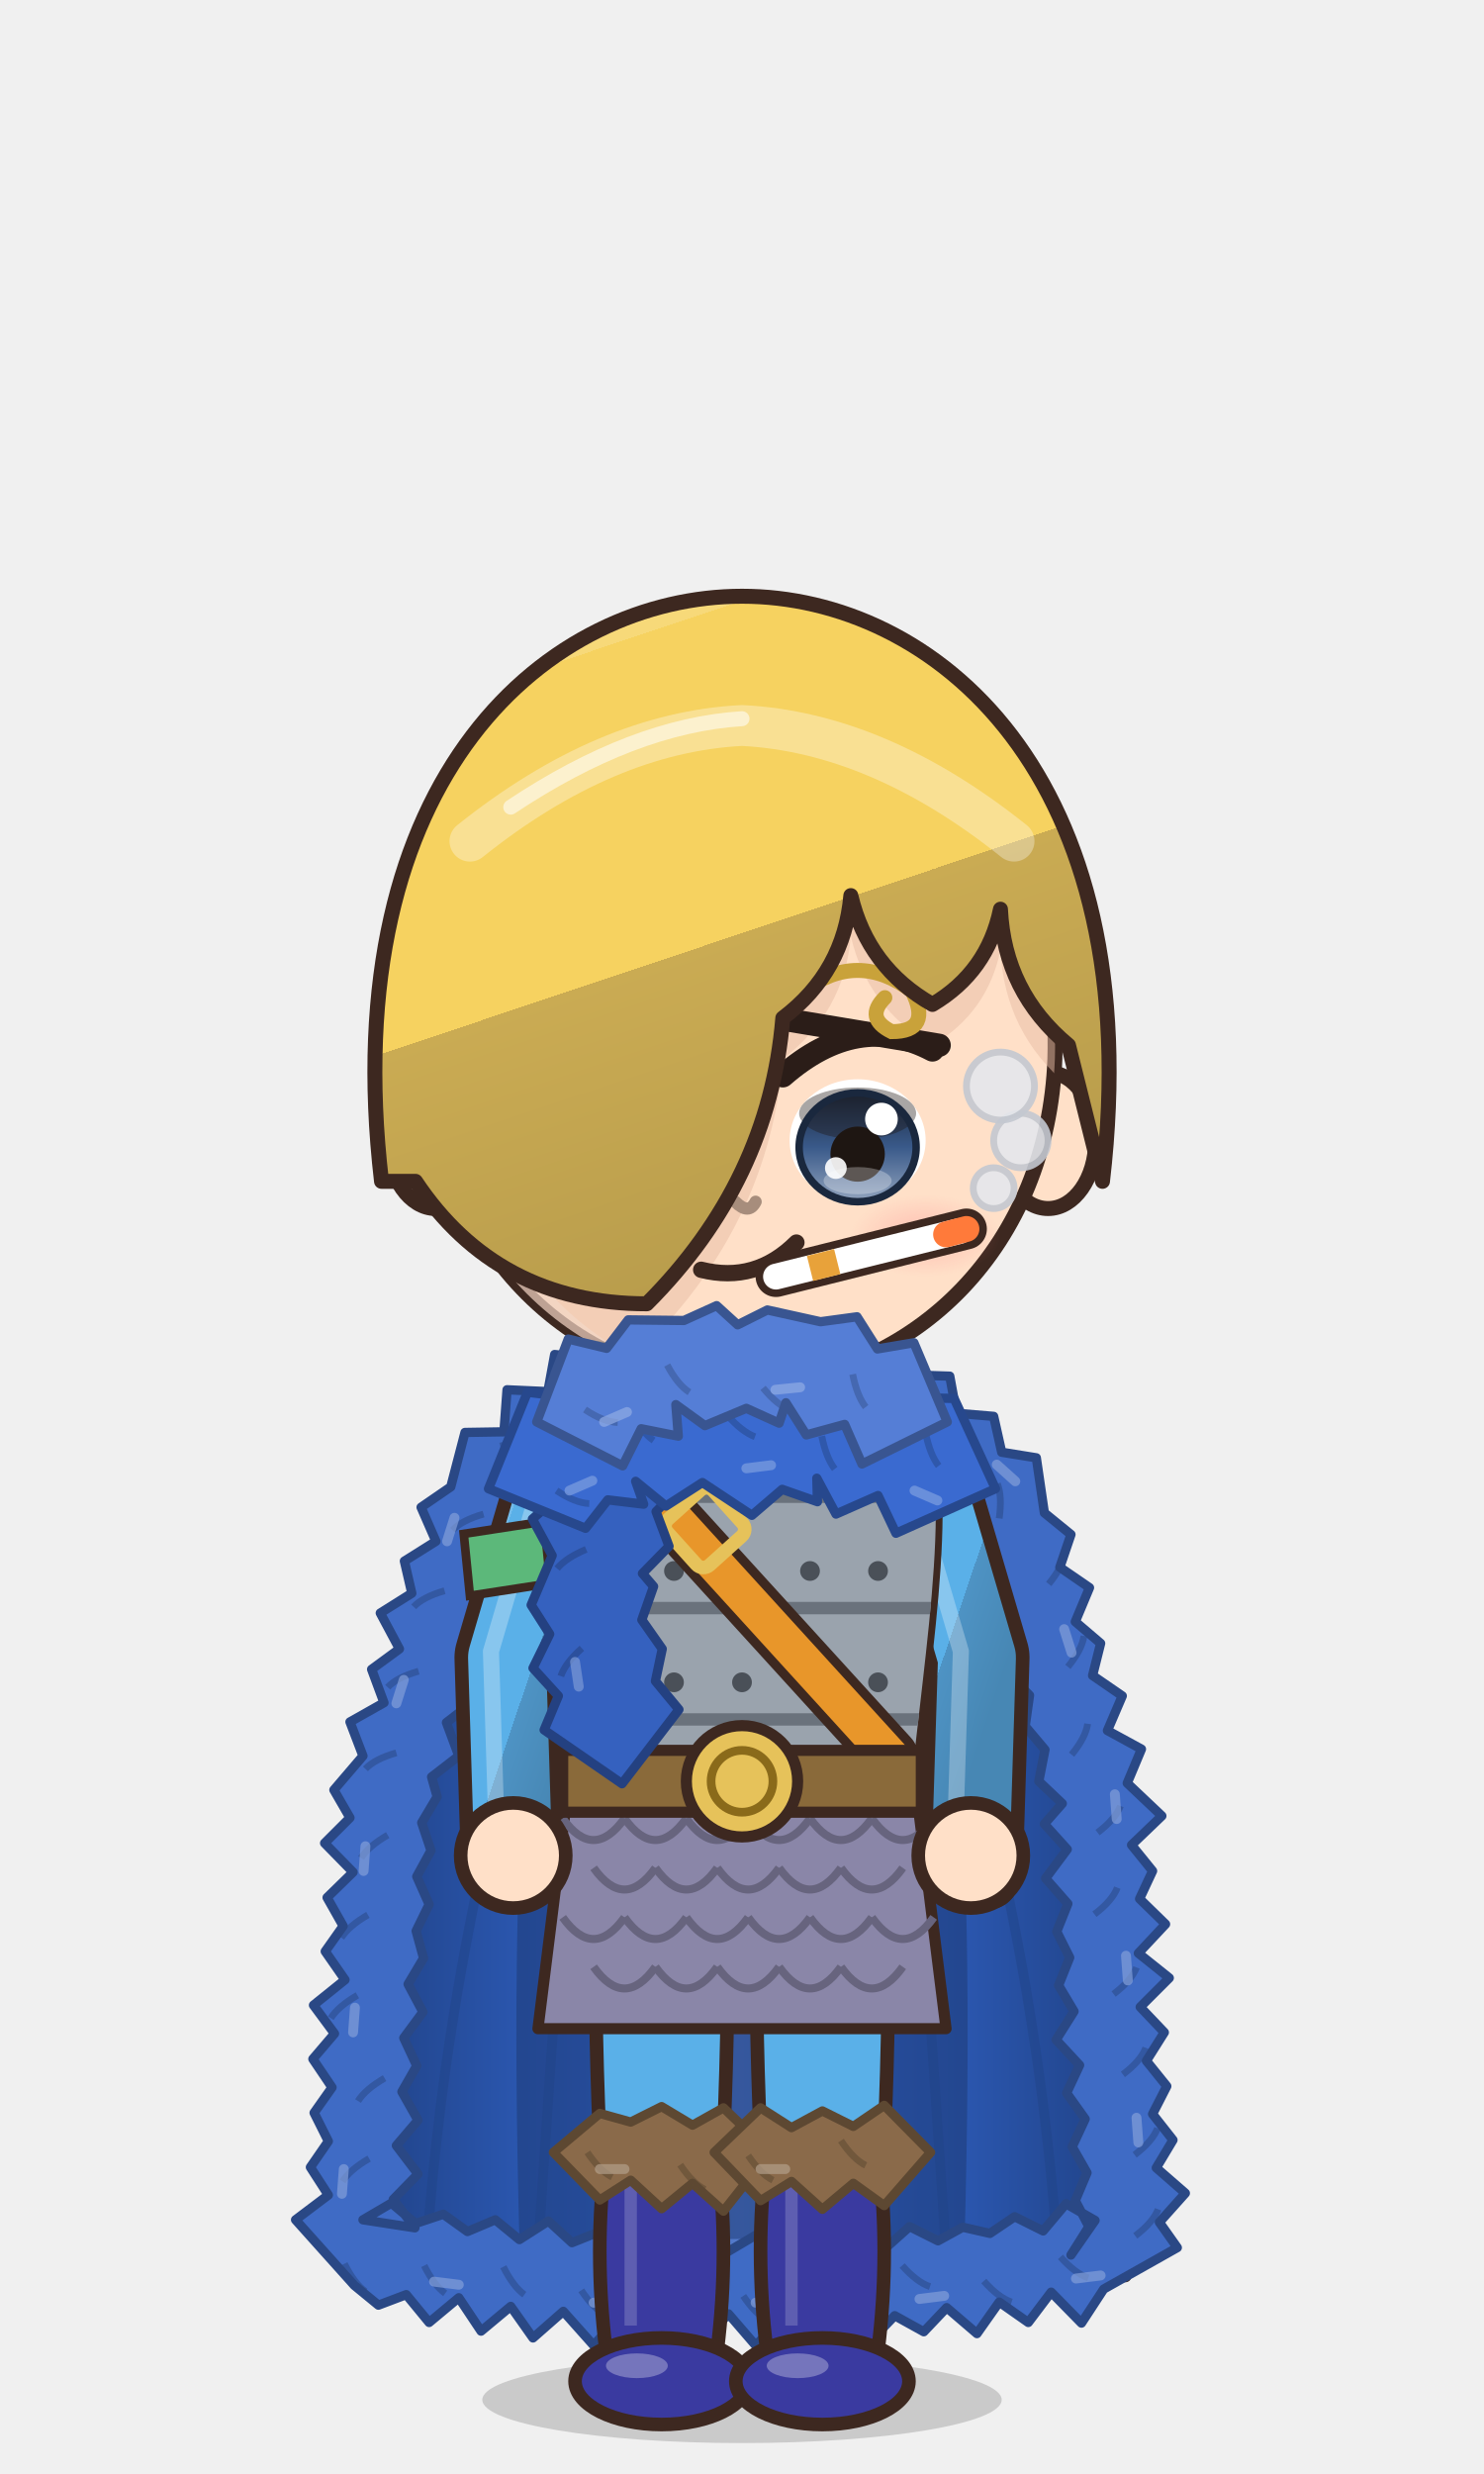
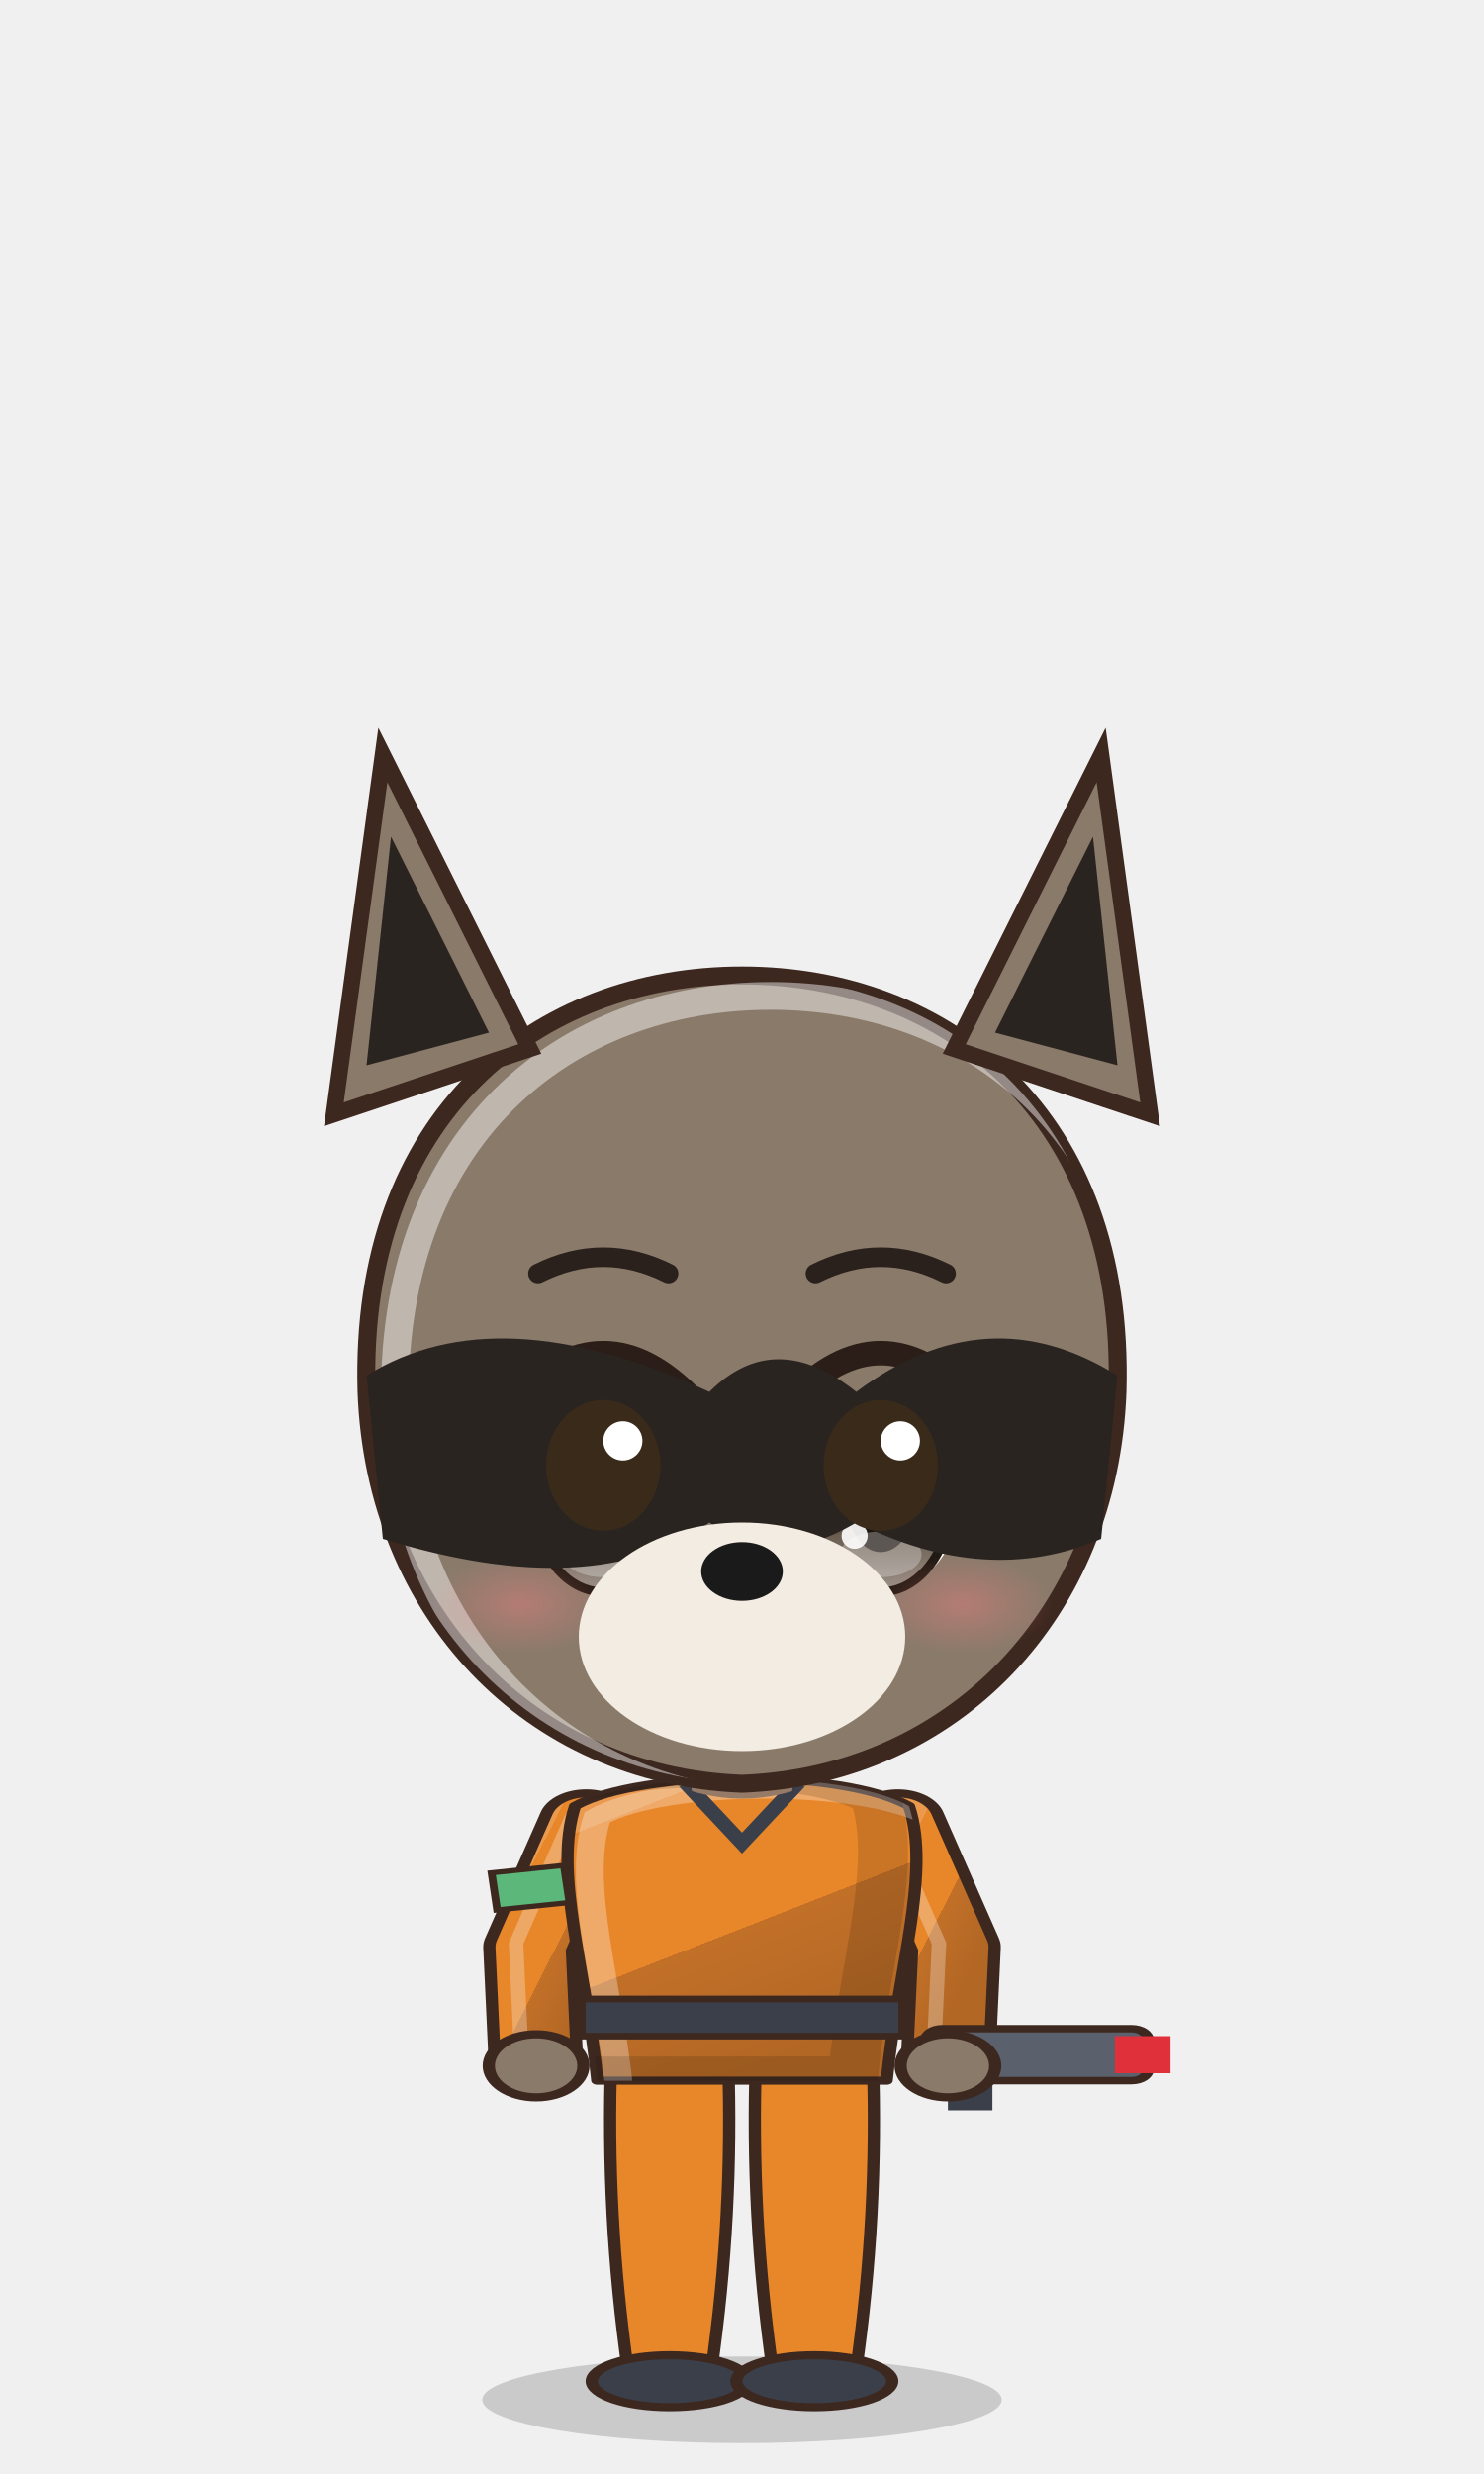
<svg xmlns="http://www.w3.org/2000/svg" viewBox="-120 -180 240 400" width="81.6" height="136.0">
  <defs>
-     <linearGradient id="hair96" x1="0" y1="0" x2=".35" y2="1">
-       <stop offset="0" stop-color="#f7d979" />
-       <stop offset=".16" stop-color="#f7d979" />
-       <stop offset=".16" stop-color="#f6d260" />
-       <stop offset=".58" stop-color="#f6d260" />
-       <stop offset=".58" stop-color="#caab53" />
-       <stop offset="1" stop-color="#b99d4c" />
+     <linearGradient id="hair89" x1="0" y1="0" x2=".35" y2="1">
+       <stop offset="0" stop-color="#4c4743" />
+       <stop offset=".16" stop-color="#4c4743" />
+       <stop offset=".16" stop-color="#2a2420" />
+       <stop offset=".58" stop-color="#2a2420" />
+       <stop offset=".58" stop-color="#262020" />
+       <stop offset="1" stop-color="#221d1d" />
    </linearGradient>
-     <radialGradient id="skin96" cx=".4" cy=".32" r=".85">
-       <stop offset="0" stop-color="#ffe0c8" />
-       <stop offset=".84" stop-color="#ffe0c8" />
-       <stop offset=".84" stop-color="#f1cab1" />
-       <stop offset="1" stop-color="#f1cab1" />
+     <radialGradient id="skin89" cx=".4" cy=".32" r=".85">
+       <stop offset="0" stop-color="#8a7a6a" />
+       <stop offset=".84" stop-color="#8a7a6a" />
+       <stop offset=".84" stop-color="#957b67" />
+       <stop offset="1" stop-color="#957b67" />
    </radialGradient>
-     <linearGradient id="cloth96" x1="0" y1="0" x2=".45" y2="1">
-       <stop offset="0" stop-color="#74bceb" />
-       <stop offset=".16" stop-color="#74bceb" />
-       <stop offset=".16" stop-color="#5ab0e8" />
-       <stop offset=".6" stop-color="#5ab0e8" />
-       <stop offset=".6" stop-color="#4e93c4" />
-       <stop offset="1" stop-color="#4787b4" />
+     <linearGradient id="cloth89" x1="0" y1="0" x2=".45" y2="1">
+       <stop offset="0" stop-color="#eb994c" />
+       <stop offset=".16" stop-color="#eb994c" />
+       <stop offset=".16" stop-color="#e8862a" />
+       <stop offset=".6" stop-color="#e8862a" />
+       <stop offset=".6" stop-color="#c27028" />
+       <stop offset="1" stop-color="#b26724" />
    </linearGradient>
-     <linearGradient id="iris96" x1="0" y1="0" x2="0" y2="1">
-       <stop offset="0" stop-color="#1a283e" />
-       <stop offset=".5" stop-color="#3a5a8a" />
-       <stop offset="1" stop-color="#92a4be" />
+     <linearGradient id="iris89" x1="0" y1="0" x2="0" y2="1">
+       <stop offset="0" stop-color="#211a12" />
+       <stop offset=".5" stop-color="#4a3a2a" />
+       <stop offset="1" stop-color="#9b9289" />
    </linearGradient>
-     <linearGradient id="gold96" x1="0" y1="0" x2="1" y2="1">
+     <linearGradient id="gold89" x1="0" y1="0" x2="1" y2="1">
      <stop offset="0" stop-color="#f6d27a" />
      <stop offset=".55" stop-color="#d9a63a" />
      <stop offset="1" stop-color="#a8761e" />
    </linearGradient>
-     <linearGradient id="steel96" x1="0" y1="0" x2="1" y2="1">
+     <linearGradient id="steel89" x1="0" y1="0" x2="1" y2="1">
      <stop offset="0" stop-color="#e4e8ee" />
      <stop offset=".5" stop-color="#9aa3ad" />
      <stop offset="1" stop-color="#5a606a" />
    </linearGradient>
-     <linearGradient id="beard96" x1="0" y1="0" x2="0" y2="1">
+     <linearGradient id="beard89" x1="0" y1="0" x2="0" y2="1">
      <stop offset="0" stop-color="#e6e6ea" />
      <stop offset="1" stop-color="#b8b8c2" />
    </linearGradient>
-     <radialGradient id="hawkiris96" cx=".45" cy=".4" r=".7">
+     <radialGradient id="hawkiris89" cx=".45" cy=".4" r=".7">
      <stop offset="0" stop-color="#ffe27a" />
      <stop offset=".6" stop-color="#e8a52a" />
      <stop offset="1" stop-color="#9a5a12" />
    </radialGradient>
-     <linearGradient id="straw96" x1="0" y1="0" x2=".3" y2="1">
+     <linearGradient id="straw89" x1="0" y1="0" x2=".3" y2="1">
      <stop offset="0" stop-color="#ffe7aa" />
      <stop offset=".16" stop-color="#ffe7aa" />
      <stop offset=".16" stop-color="#ffe39a" />
      <stop offset=".58" stop-color="#ffe39a" />
      <stop offset=".58" stop-color="#e9b456" />
      <stop offset="1" stop-color="#d6a54f" />
    </linearGradient>
-     <radialGradient id="blush96">
+     <radialGradient id="blush89">
      <stop offset="0" stop-color="#ff7f86" stop-opacity=".9" />
      <stop offset="1" stop-color="#ff7f86" stop-opacity="0" />
    </radialGradient>
-     <clipPath id="face96">
+     <clipPath id="face89">
      <path d="M -46,-4 C -47,-38 -25,-55 0,-55 C 25,-55 47,-38 46,-4 C 45,23 26,43 0,44 C -26,43 -45,23 -46,-4 Z" />
    </clipPath>
-     <clipPath id="torso96">
+     <clipPath id="torso89">
      <path d="M -30,50 C -34,68 -28,94 -26,124 L 26,124 C 28,94 34,68 30,50 C 18,40 -18,40 -30,50 Z" />
    </clipPath>
  </defs>
  <ellipse cx="0" cy="208" rx="42" ry="7" fill="#000000" opacity=".16" />
-   <g transform="translate(0,44.0) scale(1.100,1.100) translate(0,-44)" />
-   <g transform="translate(0,205) scale(1,1) translate(0,-205)">
-     <defs>
-       <linearGradient id="cp96" x1="0" y1="0" x2="1" y2="0">
-         <stop offset="0" stop-color="#204286" />
-         <stop offset=".3" stop-color="#2f5fc0" />
-         <stop offset=".5" stop-color="#547bcb" />
-         <stop offset=".7" stop-color="#2f5fc0" />
-         <stop offset="1" stop-color="#204286" />
-       </linearGradient>
-     </defs>
-     <path d="M -22,44 C -48.0,54 -60,100 -62,188 L 62,188 C 60,100 48.0,54 22,44 Z" fill="url(#cp96)" stroke="#3d2820" stroke-width="2" stroke-linejoin="round" />
-     <path d="M -22,46 C -34,60 -38,110 -36,182 L 36,182 C 38,110 34,60 22,46 Z" fill="#1d3a77" opacity=".55" />
-     <path d="M -33.0,184 Q -29.0,124.0 -24,58" stroke="#204286" stroke-width="1.6" fill="none" opacity=".45" />
-     <path d="M -51.0,184 Q -47.0,124.0 -24,58" stroke="#204286" stroke-width="1.6" fill="none" opacity=".45" />
-     <path d="M 33.0,184 Q 29.0,124.0 24,58" stroke="#204286" stroke-width="1.6" fill="none" opacity=".45" />
-     <path d="M 51.0,184 Q 47.0,124.0 24,58" stroke="#204286" stroke-width="1.6" fill="none" opacity=".45" />
-     <path d="M -17.6,40.4 L -30.3,39.0 L -31.4,45.0 L -38.0,44.7 L -38.5,51.5 L -44.8,51.6 L -47.1,60.4 L -51.9,63.7 L -49.5,69.2 L -54.6,72.4 L -53.4,77.6 L -58.5,80.8 L -55.4,86.6 L -59.9,89.9 L -57.9,95.3 L -63.4,98.4 L -61.3,103.9 L -66.0,109.4 L -63.4,113.9 L -67.5,118.0 L -62.9,122.7 L -67.1,126.8 L -64.5,131.4 L -67.4,135.5 L -64.2,140.1 L -69.3,144.2 L -65.9,148.8 L -69.4,152.9 L -66.3,157.5 L -69.2,161.6 L -66.9,166.2 L -69.8,170.4 L -66.9,174.9 L -72.2,178.9 L -62.7,189.5 L -58.8,192.7 L -54.3,191.0 L -50.6,195.5 L -45.8,191.5 L -42.2,196.9 L -37.4,192.9 L -33.8,198.0 L -28.9,193.7 L -24.0,199.2 L -19.6,194.3 L -15.3,198.5 L -10.9,195.3 L -6.5,198.9 L -2.2,194.1 L 2.2,199.2 L 6.5,194.9 L 10.9,197.7 L 15.3,194.1 L 19.6,199.7 L 24.7,194.4 L 29.4,197.0 L 33.1,193.1 L 38.0,197.3 L 41.6,192.2 L 46.3,195.5 L 50.0,190.6 L 54.9,195.6 L 58.5,190.1 L 70.4,183.4 L 67.5,179.3 L 71.7,174.6 L 67.0,170.5 L 69.7,166.0 L 66.4,161.8 L 68.7,157.3 L 65.4,153.2 L 68.3,148.6 L 64.4,144.5 L 69.1,139.8 L 64.1,135.8 L 68.5,131.1 L 64.3,127.0 L 66.4,122.5 L 63.0,118.3 L 67.9,113.6 L 62.3,108.3 L 64.6,102.8 L 59.1,99.8 L 61.5,94.2 L 56.7,90.9 L 58.0,85.7 L 53.9,82.2 L 56.2,76.7 L 51.4,73.4 L 53.2,68.1 L 48.9,64.6 L 47.6,55.7 L 42.0,54.8 L 40.7,49.0 L 34.7,48.5 L 33.6,42.5 L 27.3,42.3 L 17.6,40.4 L 20.7,49.7 L 21.8,55.7 L 27.9,56.1 L 29.8,61.3 L 35.0,62.6 L 36.5,68.2 L 38.6,67.9 L 36.8,73.2 L 41.1,76.7 L 40.6,81.6 L 44.0,85.3 L 42.9,90.5 L 46.5,94.1 L 45.8,99.1 L 49.0,102.9 L 48.0,108.0 L 51.8,111.6 L 48.9,114.9 L 52.6,119.0 L 49.1,123.7 L 52.7,127.8 L 50.9,132.3 L 53.0,136.5 L 51.2,141.0 L 53.7,145.2 L 50.8,149.8 L 54.6,153.9 L 52.5,158.4 L 55.5,162.6 L 53.4,167.1 L 55.8,171.3 L 53.9,175.8 L 56.1,180.0 L 53.2,184.6 L 57.1,179.0 L 52.4,176.3 L 48.7,180.7 L 44.1,178.4 L 40.1,181.1 L 35.7,180.1 L 31.7,182.3 L 27.1,180.0 L 23.3,183.4 L 19.6,181.2 L 15.3,184.0 L 10.9,180.7 L 6.5,183.8 L 2.2,181.4 L -2.2,184.0 L -6.5,181.0 L -10.9,183.1 L -15.3,180.8 L -19.6,183.4 L -24.0,181.2 L -27.5,182.6 L -31.3,179.1 L -36.0,182.1 L -39.9,178.9 L -44.4,180.8 L -48.3,178.0 L -52.8,179.5 L -56.7,176.2 L -61.3,178.9 L -52.9,180.2 L -56.4,175.6 L -52.4,171.5 L -55.9,166.9 L -52.4,162.8 L -55.0,158.2 L -52.6,154.0 L -54.7,149.5 L -51.6,145.3 L -54.0,140.8 L -51.5,136.6 L -52.7,132.2 L -50.6,127.9 L -52.6,123.4 L -50.3,119.2 L -51.8,114.7 L -49.3,110.5 L -50.2,107.3 L -45.8,103.9 L -47.8,98.5 L -43.4,95.1 L -44.6,89.9 L -41.5,86.1 L -41.8,81.2 L -38.3,77.5 L -39.6,72.3 L -36.4,68.6 L -37.0,63.6 L -32.6,65.3 L -31.0,59.8 L -26.3,57.9 L -24.1,53.1 L -18.7,51.9 Z" fill="#3f6bc5" stroke="#2a4885" stroke-width="1.5" stroke-linejoin="round" />
-     <path d="M -21.1,46.3 q -3.5,-0.9 -5.6,-0.3" stroke="#2a4885" stroke-width="1.1" fill="none" opacity=".55" />
-     <path d="M -26.2,43.5 l -3.0,2.7" stroke="#829ed9" stroke-width="1.6" stroke-linecap="round" opacity=".7" />
-     <path d="M -33.5,54.1 q -3.5,-0.9 -5.6,-0.3" stroke="#2a4885" stroke-width="1.1" fill="none" opacity=".55" />
-     <path d="M -41.8,64.8 q -3.5,1.0 -5.0,2.6" stroke="#2a4885" stroke-width="1.1" fill="none" opacity=".55" />
-     <path d="M -46.5,65.4 l -1.2,3.8" stroke="#829ed9" stroke-width="1.6" stroke-linecap="round" opacity=".7" />
-     <path d="M -48.1,77.2 q -3.5,1.0 -5.0,2.6" stroke="#2a4885" stroke-width="1.1" fill="none" opacity=".55" />
-     <path d="M -52.3,90.2 q -3.5,1.0 -5.0,2.6" stroke="#2a4885" stroke-width="1.1" fill="none" opacity=".55" />
-     <path d="M -54.7,91.6 l -1.2,3.8" stroke="#829ed9" stroke-width="1.6" stroke-linecap="round" opacity=".7" />
-     <path d="M -55.9,103.4 q -3.5,1.0 -5.0,2.6" stroke="#2a4885" stroke-width="1.1" fill="none" opacity=".55" />
-     <path d="M -57.3,116.7 q -3.1,1.8 -4.3,3.7" stroke="#2a4885" stroke-width="1.1" fill="none" opacity=".55" />
-     <path d="M -60.9,118.5 l -0.3,4.0" stroke="#829ed9" stroke-width="1.6" stroke-linecap="round" opacity=".7" />
-     <path d="M -60.5,129.6 q -3.1,1.8 -4.3,3.7" stroke="#2a4885" stroke-width="1.1" fill="none" opacity=".55" />
-     <path d="M -62.2,142.6 q -3.1,1.8 -4.3,3.7" stroke="#2a4885" stroke-width="1.1" fill="none" opacity=".55" />
-     <path d="M -62.6,144.6 l -0.3,4.0" stroke="#829ed9" stroke-width="1.6" stroke-linecap="round" opacity=".7" />
-     <path d="M -57.8,156.0 q -3.1,1.8 -4.3,3.7" stroke="#2a4885" stroke-width="1.1" fill="none" opacity=".55" />
-     <path d="M -60.3,169.0 q -3.1,1.8 -4.3,3.7" stroke="#2a4885" stroke-width="1.1" fill="none" opacity=".55" />
-     <path d="M -64.4,170.7 l -0.3,4.0" stroke="#829ed9" stroke-width="1.6" stroke-linecap="round" opacity=".7" />
-     <path d="M -64.3,186.0 q 1.6,3.2 3.4,4.5" stroke="#2a4885" stroke-width="1.1" fill="none" opacity=".55" />
-     <path d="M -51.4,186.3 q 1.6,3.2 3.4,4.5" stroke="#2a4885" stroke-width="1.1" fill="none" opacity=".55" />
-     <path d="M -49.8,188.9 l 4.0,0.5" stroke="#829ed9" stroke-width="1.6" stroke-linecap="round" opacity=".7" />
-     <path d="M -38.6,186.5 q 1.6,3.2 3.4,4.5" stroke="#2a4885" stroke-width="1.1" fill="none" opacity=".55" />
-     <path d="M -26.0,190.3 q 2.0,3.0 4.0,4.0" stroke="#2a4885" stroke-width="1.1" fill="none" opacity=".55" />
-     <path d="M -24.0,192.3 l 4.0,0.0" stroke="#829ed9" stroke-width="1.6" stroke-linecap="round" opacity=".7" />
-     <path d="M -12.9,187.6 q 2.0,3.0 4.0,4.0" stroke="#2a4885" stroke-width="1.1" fill="none" opacity=".55" />
-     <path d="M 0.2,191.2 q 2.0,3.0 4.0,4.0" stroke="#2a4885" stroke-width="1.1" fill="none" opacity=".55" />
-     <path d="M 2.2,192.3 l 4.0,0.0" stroke="#829ed9" stroke-width="1.6" stroke-linecap="round" opacity=".7" />
-     <path d="M 13.3,186.4 q 2.0,3.0 4.0,4.0" stroke="#2a4885" stroke-width="1.1" fill="none" opacity=".55" />
-     <path d="M 25.9,186.3 q 2.4,2.7 4.5,3.4" stroke="#2a4885" stroke-width="1.1" fill="none" opacity=".55" />
-     <path d="M 28.7,191.7 l 4.0,-0.5" stroke="#829ed9" stroke-width="1.6" stroke-linecap="round" opacity=".7" />
-     <path d="M 39.1,188.8 q 2.4,2.7 4.5,3.4" stroke="#2a4885" stroke-width="1.1" fill="none" opacity=".55" />
-     <path d="M 51.5,184.9 q 2.4,2.7 4.5,3.4" stroke="#2a4885" stroke-width="1.1" fill="none" opacity=".55" />
-     <path d="M 54.0,188.4 l 4.0,-0.5" stroke="#829ed9" stroke-width="1.6" stroke-linecap="round" opacity=".7" />
-     <path d="M 63.6,181.5 q 2.9,-2.2 3.7,-4.3" stroke="#2a4885" stroke-width="1.1" fill="none" opacity=".55" />
-     <path d="M 63.5,168.4 q 2.9,-2.2 3.7,-4.3" stroke="#2a4885" stroke-width="1.1" fill="none" opacity=".55" />
-     <path d="M 64.1,166.4 l -0.3,-4.0" stroke="#829ed9" stroke-width="1.6" stroke-linecap="round" opacity=".7" />
-     <path d="M 61.6,155.4 q 2.9,-2.2 3.7,-4.3" stroke="#2a4885" stroke-width="1.1" fill="none" opacity=".55" />
-     <path d="M 60.1,142.4 q 2.9,-2.2 3.7,-4.3" stroke="#2a4885" stroke-width="1.1" fill="none" opacity=".55" />
-     <path d="M 62.4,140.2 l -0.3,-4.0" stroke="#829ed9" stroke-width="1.6" stroke-linecap="round" opacity=".7" />
-     <path d="M 57.0,129.5 q 2.9,-2.2 3.7,-4.3" stroke="#2a4885" stroke-width="1.1" fill="none" opacity=".55" />
-     <path d="M 57.5,116.3 q 2.9,-2.2 3.7,-4.3" stroke="#2a4885" stroke-width="1.1" fill="none" opacity=".55" />
-     <path d="M 60.6,114.1 l -0.3,-4.0" stroke="#829ed9" stroke-width="1.6" stroke-linecap="round" opacity=".7" />
-     <path d="M 53.3,103.7 q 2.3,-2.8 2.6,-5.0" stroke="#2a4885" stroke-width="1.1" fill="none" opacity=".55" />
-     <path d="M 52.7,89.5 q 2.3,-2.8 2.6,-5.0" stroke="#2a4885" stroke-width="1.1" fill="none" opacity=".55" />
-     <path d="M 53.3,87.2 l -1.2,-3.8" stroke="#829ed9" stroke-width="1.6" stroke-linecap="round" opacity=".7" />
-     <path d="M 49.6,76.1 q 2.3,-2.8 2.6,-5.0" stroke="#2a4885" stroke-width="1.1" fill="none" opacity=".55" />
-     <path d="M 41.6,65.5 q 0.5,-3.6 -0.3,-5.6" stroke="#2a4885" stroke-width="1.1" fill="none" opacity=".55" />
-     <path d="M 44.2,59.5 l -3.0,-2.7" stroke="#829ed9" stroke-width="1.6" stroke-linecap="round" opacity=".7" />
-     <path d="M 32.8,53.6 q 0.5,-3.6 -0.3,-5.6" stroke="#2a4885" stroke-width="1.1" fill="none" opacity=".55" />
-     <path d="M -42,-40 L 40,124" stroke="#3d2820" stroke-width="9.4" stroke-linecap="round" />
-     <path d="M -42,-40 L 40,124" stroke="#3a8ac8" stroke-width="6" stroke-linecap="round" />
-     <path d="M -50,-48 L -36,-32 M -52,-36 L -38,-44" stroke="#9aa3ad" stroke-width="4" stroke-linecap="round" />
-     <path d="M -23.5,118 Q -24.5,160.0 -20.5,202 L -5.5,202 Q -1.5,160.0 -2.5,118 Z" fill="#5ab0e8" stroke="#3d2820" stroke-width="2.2" stroke-linejoin="round" />
-     <path d="M -22,168 Q -24,184.0 -22,200 L -4,200 Q -2,184.0 -4,168 Z" fill="#3a3aa0" stroke="#3d2820" stroke-width="2.2" stroke-linejoin="round" />
-     <path d="M -18,172 L -18,196" stroke="#ffffff" stroke-width="2" opacity=".18" />
-     <path d="M -30.5,168.0 L -23.0,175.7 L -18.0,172.5 L -13.0,177.1 L -8.0,173.0 L -3.0,177.5 L 4.5,168.0 L -3.0,160.8 L -8.0,163.6 L -13.0,160.6 L -18.0,163.1 L -23.0,161.7 Z" fill="#8a6a4a" stroke="#5d4832" stroke-width="1.5" stroke-linejoin="round" />
-     <path d="M -25.0,168.0 q 2.0,3.0 4.0,4.0" stroke="#5d4832" stroke-width="1.1" fill="none" opacity=".55" />
-     <path d="M -23.0,170.7 l 4.0,0.0" stroke="#b29e89" stroke-width="1.6" stroke-linecap="round" opacity=".7" />
-     <path d="M -10.0,170.0 q 2.0,3.0 4.0,4.0" stroke="#5d4832" stroke-width="1.1" fill="none" opacity=".55" />
-     <ellipse cx="-13" cy="205" rx="14" ry="7" fill="#3a3aa0" stroke="#3d2820" stroke-width="2.2" stroke-linejoin="round" />
-     <ellipse cx="-17" cy="202.5" rx="5" ry="2" fill="#ffffff" opacity=".3" />
-     <path d="M 2.5,118 Q 1.5,160.0 5.5,202 L 20.5,202 Q 24.5,160.0 23.5,118 Z" fill="#5ab0e8" stroke="#3d2820" stroke-width="2.2" stroke-linejoin="round" />
-     <path d="M 4,168 Q 2,184.0 4,200 L 22,200 Q 24,184.0 22,168 Z" fill="#3a3aa0" stroke="#3d2820" stroke-width="2.2" stroke-linejoin="round" />
-     <path d="M 8,172 L 8,196" stroke="#ffffff" stroke-width="2" opacity=".18" />
-     <path d="M -4.5,168.0 L 3.0,175.8 L 8.0,172.7 L 13.0,177.2 L 18.0,173.0 L 23.0,176.6 L 30.5,168.0 L 23.0,160.4 L 18.0,163.8 L 13.0,161.3 L 8.0,164.0 L 3.0,160.8 Z" fill="#8a6a4a" stroke="#5d4832" stroke-width="1.5" stroke-linejoin="round" />
-     <path d="M 1.0,168.5 q 2.0,3.0 4.0,4.0" stroke="#5d4832" stroke-width="1.1" fill="none" opacity=".55" />
-     <path d="M 3.0,170.7 l 4.0,0.0" stroke="#b29e89" stroke-width="1.6" stroke-linecap="round" opacity=".7" />
-     <path d="M 16.0,166.1 q 2.0,3.0 4.0,4.0" stroke="#5d4832" stroke-width="1.1" fill="none" opacity=".55" />
-     <ellipse cx="13" cy="205" rx="14" ry="7" fill="#3a3aa0" stroke="#3d2820" stroke-width="2.2" stroke-linejoin="round" />
-     <ellipse cx="9" cy="202.5" rx="5" ry="2" fill="#ffffff" opacity=".3" />
+   <g transform="translate(0,108.4) scale(1.320,1.320) translate(0,-44)" />
+   <g transform="translate(0,205) scale(0.9,0.6) translate(0,-205)">
+     <path d="M -23.5,118 Q -24.5,160.0 -20.5,202 L -5.5,202 Q -1.5,160.0 -2.5,118 Z" fill="#e8862a" stroke="#3d2820" stroke-width="2.2" stroke-linejoin="round" />
+     <ellipse cx="-13" cy="205" rx="14" ry="7" fill="#3a3f4a" stroke="#3d2820" stroke-width="2.2" stroke-linejoin="round" />
+     <path d="M 2.5,118 Q 1.5,160.0 5.5,202 L 20.5,202 Q 24.5,160.0 23.5,118 Z" fill="#e8862a" stroke="#3d2820" stroke-width="2.2" stroke-linejoin="round" />
+     <ellipse cx="13" cy="205" rx="14" ry="7" fill="#3a3f4a" stroke="#3d2820" stroke-width="2.2" stroke-linejoin="round" />
    <path d="M -28,54 L -38,88 L -37,120" stroke="#3d2820" stroke-width="17" fill="none" stroke-linecap="round" stroke-linejoin="round" />
-     <path d="M -28,54 L -38,88 L -37,120" stroke="url(#cloth96)" stroke-width="12.6" fill="none" stroke-linecap="round" stroke-linejoin="round" />
+     <path d="M -28,54 L -38,88 L -37,120" stroke="url(#cloth89)" stroke-width="12.6" fill="none" stroke-linecap="round" stroke-linejoin="round" />
    <path d="M -28,54 L -38,88 L -37,120" transform="translate(-2.6,-1)" stroke="#ffffff" stroke-width="2.6" fill="none" stroke-linecap="round" stroke-linejoin="round" opacity=".28" />
    <path d="M 28,54 L 38,88 L 37,120" stroke="#3d2820" stroke-width="17" fill="none" stroke-linecap="round" stroke-linejoin="round" />
-     <path d="M 28,54 L 38,88 L 37,120" stroke="url(#cloth96)" stroke-width="12.6" fill="none" stroke-linecap="round" stroke-linejoin="round" />
+     <path d="M 28,54 L 38,88 L 37,120" stroke="url(#cloth89)" stroke-width="12.6" fill="none" stroke-linecap="round" stroke-linejoin="round" />
    <path d="M 28,54 L 38,88 L 37,120" transform="translate(-2.6,-1)" stroke="#ffffff" stroke-width="2.6" fill="none" stroke-linecap="round" stroke-linejoin="round" opacity=".28" />
-     <path d="M -30,50 C -34,68 -28,94 -26,124 L 26,124 C 28,94 34,68 30,50 C 18,40 -18,40 -30,50 Z" fill="url(#cloth96)" stroke="#3d2820" stroke-width="2.2" stroke-linejoin="round" />
-     <g clip-path="url(#torso96)">
+     <path d="M -30,50 C -34,68 -28,94 -26,124 L 26,124 C 28,94 34,68 30,50 C 18,40 -18,40 -30,50 Z" fill="url(#cloth89)" stroke="#3d2820" stroke-width="2.2" stroke-linejoin="round" />
+     <g clip-path="url(#torso89)">
      <path d="M -30,50 C -34,68 -28,94 -26,124 L 26,124 C 28,94 34,68 30,50 C 18,40 -18,40 -30,50 Z" transform="translate(4,3)" fill="none" stroke="#ffffff" stroke-width="5" opacity=".3" />
      <path d="M -30,50 C -34,68 -28,94 -26,124 L 26,124 C 28,94 34,68 30,50 C 18,40 -18,40 -30,50 Z" transform="translate(-6,-2)" fill="none" stroke="#000000" stroke-width="9" opacity=".13" />
    </g>
-     <g clip-path="url(#torso96)">
-       <rect x="-40" y="40" width="80" height="90" fill="#9aa3ad" />
-       <path d="M -40,62 L 40,62" stroke="#6a727c" stroke-width="2" />
-       <path d="M -40,80 L 40,80" stroke="#6a727c" stroke-width="2" />
-       <path d="M -40,98 L 40,98" stroke="#6a727c" stroke-width="2" />
-       <circle cx="-22" cy="56" r="1.6" fill="#4a5058" />
-       <circle cx="-11" cy="56" r="1.6" fill="#4a5058" />
-       <circle cx="0" cy="56" r="1.6" fill="#4a5058" />
-       <circle cx="11" cy="56" r="1.6" fill="#4a5058" />
-       <circle cx="22" cy="56" r="1.6" fill="#4a5058" />
-       <circle cx="-22" cy="74" r="1.6" fill="#4a5058" />
-       <circle cx="-11" cy="74" r="1.6" fill="#4a5058" />
-       <circle cx="0" cy="74" r="1.6" fill="#4a5058" />
-       <circle cx="11" cy="74" r="1.6" fill="#4a5058" />
-       <circle cx="22" cy="74" r="1.6" fill="#4a5058" />
-       <circle cx="-22" cy="92" r="1.6" fill="#4a5058" />
-       <circle cx="-11" cy="92" r="1.6" fill="#4a5058" />
-       <circle cx="0" cy="92" r="1.6" fill="#4a5058" />
-       <circle cx="11" cy="92" r="1.6" fill="#4a5058" />
-       <circle cx="22" cy="92" r="1.6" fill="#4a5058" />
-     </g>
-     <path d="M -28,108 L 28,108 L 33,148 L 33.0,148.0 L 25.7,148.0 L 18.3,148.0 L 11.0,148.0 L 3.7,148.0 L -3.7,148.0 L -11.0,148.0 L -18.3,148.0 L -25.7,148.0 L -33.0,148.0 Z" fill="#8a86a8" stroke="#3d2820" stroke-width="1.8" stroke-linejoin="round" />
-     <path d="M -29,114 q 5,7 10,0" stroke="#67647e" stroke-width="1.3" fill="none" />
-     <path d="M -19,114 q 5,7 10,0" stroke="#67647e" stroke-width="1.3" fill="none" />
-     <path d="M -9,114 q 5,7 10,0" stroke="#67647e" stroke-width="1.3" fill="none" />
-     <path d="M 1,114 q 5,7 10,0" stroke="#67647e" stroke-width="1.3" fill="none" />
-     <path d="M 11,114 q 5,7 10,0" stroke="#67647e" stroke-width="1.3" fill="none" />
-     <path d="M 21,114 q 5,7 10,0" stroke="#67647e" stroke-width="1.3" fill="none" />
-     <path d="M -24,122 q 5,7 10,0" stroke="#67647e" stroke-width="1.3" fill="none" />
-     <path d="M -14,122 q 5,7 10,0" stroke="#67647e" stroke-width="1.3" fill="none" />
-     <path d="M -4,122 q 5,7 10,0" stroke="#67647e" stroke-width="1.3" fill="none" />
-     <path d="M 6,122 q 5,7 10,0" stroke="#67647e" stroke-width="1.3" fill="none" />
-     <path d="M 16,122 q 5,7 10,0" stroke="#67647e" stroke-width="1.3" fill="none" />
-     <path d="M -29,130 q 5,7 10,0" stroke="#67647e" stroke-width="1.3" fill="none" />
-     <path d="M -19,130 q 5,7 10,0" stroke="#67647e" stroke-width="1.3" fill="none" />
-     <path d="M -9,130 q 5,7 10,0" stroke="#67647e" stroke-width="1.3" fill="none" />
-     <path d="M 1,130 q 5,7 10,0" stroke="#67647e" stroke-width="1.3" fill="none" />
-     <path d="M 11,130 q 5,7 10,0" stroke="#67647e" stroke-width="1.3" fill="none" />
-     <path d="M 21,130 q 5,7 10,0" stroke="#67647e" stroke-width="1.3" fill="none" />
-     <path d="M -24,138 q 5,7 10,0" stroke="#67647e" stroke-width="1.3" fill="none" />
-     <path d="M -14,138 q 5,7 10,0" stroke="#67647e" stroke-width="1.3" fill="none" />
-     <path d="M -4,138 q 5,7 10,0" stroke="#67647e" stroke-width="1.3" fill="none" />
-     <path d="M 6,138 q 5,7 10,0" stroke="#67647e" stroke-width="1.3" fill="none" />
-     <path d="M 16,138 q 5,7 10,0" stroke="#67647e" stroke-width="1.3" fill="none" />
-     <path d="M -27,48 L 24,104" stroke="#3d2820" stroke-width="9" stroke-linecap="round" />
-     <path d="M -27,48 L 24,104" stroke="#e8962a" stroke-width="6" stroke-linecap="round" />
-     <rect x="-11" y="62" width="10" height="10" rx="1.5" fill="none" stroke="#e6c25a" stroke-width="2.2" transform="rotate(48 -6 67)" />
-     <rect x="-29" y="103" width="58" height="10" fill="#8a6a3a" stroke="#3d2820" stroke-width="1.8" />
-     <circle cx="0" cy="108" r="9" fill="#e6c25a" stroke="#3d2820" stroke-width="1.8" />
-     <circle cx="0" cy="108" r="5" fill="none" stroke="#8a6a1a" stroke-width="1.4" />
-     <circle cx="-37" cy="120" r="8.5" fill="url(#skin96)" stroke="#3d2820" stroke-width="2.2" />
-     <circle cx="37" cy="120" r="8.5" fill="url(#skin96)" stroke="#3d2820" stroke-width="2.2" />
+     <path d="M -10,44 L 0,60 L 10,44" stroke="#3a3f4a" stroke-width="3" fill="none" />
+     <path d="M -29,102 L 29,102 L 29,112 L -29,112 Z" fill="#3a3f4a" stroke="#3d2820" stroke-width="1.8" stroke-linejoin="round" />
+     <rect x="33" y="110" width="40" height="14" rx="3" fill="#5a606c" stroke="#3d2820" stroke-width="2" stroke-linejoin="round" />
+     <rect x="67" y="112" width="10" height="10" fill="#e0303a" />
+     <rect x="37" y="120" width="8" height="12" fill="#3a3f4a" />
+     <circle cx="-37" cy="120" r="8.5" fill="url(#skin89)" stroke="#3d2820" stroke-width="2.2" />
+     <circle cx="37" cy="120" r="8.5" fill="url(#skin89)" stroke="#3d2820" stroke-width="2.2" />
    <path d="M -45,68 L -32,66 L -31,76 L -44,78 Z" fill="#5cb87a" stroke="#3d2820" stroke-width="1.4" />
-     <path d="M -10,34 L 10,34 L 9,46 Q 0,50 -9,46 Z" fill="#f1cab1" />
+     <path d="M -10,34 L 10,34 L 9,46 Q 0,50 -9,46 Z" fill="#957b67" />
  </g>
-   <g transform="translate(0,44.0) scale(1.100,1.100) translate(0,-44)">
-     <ellipse cx="-45" cy="8" rx="7" ry="10" fill="url(#skin96)" stroke="#3d2820" stroke-width="2.2" stroke-linejoin="round" />
-     <ellipse cx="45" cy="8" rx="7" ry="10" fill="url(#skin96)" stroke="#3d2820" stroke-width="2.2" stroke-linejoin="round" />
-     <path d="M -46,-4 C -47,-38 -25,-55 0,-55 C 25,-55 47,-38 46,-4 C 45,23 26,43 0,44 C -26,43 -45,23 -46,-4 Z" fill="url(#skin96)" stroke="#3d2820" stroke-width="2.2" stroke-linejoin="round" />
-     <g clip-path="url(#face96)">
+   <g transform="translate(0,108.4) scale(1.320,1.320) translate(0,-44)">
+     <path d="M -46,-4 C -47,-38 -25,-55 0,-55 C 25,-55 47,-38 46,-4 C 45,23 26,43 0,44 C -26,43 -45,23 -46,-4 Z" fill="url(#skin89)" stroke="#3d2820" stroke-width="2.2" stroke-linejoin="round" />
+     <g clip-path="url(#face89)">
      <path d="M -46,-4 C -47,-38 -25,-55 0,-55 C 25,-55 47,-38 46,-4 C 45,23 26,43 0,44 C -26,43 -45,23 -46,-4 Z" transform="translate(3.5,2.5)" fill="none" stroke="#ffffff" stroke-width="3.4" opacity=".45" />
    </g>
-     <g clip-path="url(#face96)">
-       <path d="M -53,14 C -60,-46 -28,-72 0,-72 C 28,-72 60,-46 53,14 L 48,-6 Q 38.6,-13.8 38,-26 Q 36.1,-16.8 28,-12 Q 18.5,-17.4 16,-28 Q 15.0,-16.8 6,-10 Q 4,14 -14,32 Q -36,32 -48,14 L -53,14 Z" transform="translate(0,6)" fill="#e7bca4" opacity=".5" />
+     <g clip-path="url(#face89)">
+       <path d="M 0,0 Z" transform="translate(0,6)" fill="#957562" opacity=".5" />
    </g>
-     <ellipse cx="-17" cy="8" rx="10" ry="9" fill="#ffffff" />
-     <ellipse cx="-17" cy="9" rx="8.6" ry="8" fill="url(#iris96)" />
-     <ellipse cx="-17" cy="4.0" rx="8.6" ry="3.8" fill="#1e1612" opacity=".38" />
-     <ellipse cx="-17" cy="9" rx="8.6" ry="8" fill="none" stroke="#1a283e" stroke-width="1.1" />
-     <ellipse cx="-17" cy="10" rx="4" ry="4.05" fill="#1e1612" />
-     <ellipse cx="-17" cy="13.9" rx="5" ry="2.0" fill="#ffffff" opacity=".28" />
-     <circle cx="-13.5" cy="4.85" r="2.4" fill="#ffffff" />
-     <circle cx="-20.2" cy="12.05" r="1.6" fill="#ffffff" opacity=".9" />
-     <path d="M -28,-1.5 Q -17,-11.1 -6,-5.3" stroke="#2b1d18" stroke-width="3.4" fill="none" stroke-linecap="round" />
-     <path d="M -29,-6 L -5,-10" stroke="#2b1d18" stroke-width="3.4" stroke-linecap="round" />
-     <ellipse cx="17" cy="8" rx="10" ry="9" fill="#ffffff" />
-     <ellipse cx="17" cy="9" rx="8.6" ry="8" fill="url(#iris96)" />
-     <ellipse cx="17" cy="4.0" rx="8.6" ry="3.8" fill="#1e1612" opacity=".38" />
-     <ellipse cx="17" cy="9" rx="8.6" ry="8" fill="none" stroke="#1a283e" stroke-width="1.1" />
-     <ellipse cx="17" cy="10" rx="4" ry="4.05" fill="#1e1612" />
-     <ellipse cx="17" cy="13.9" rx="5" ry="2.0" fill="#ffffff" opacity=".28" />
-     <circle cx="20.5" cy="4.85" r="2.4" fill="#ffffff" />
-     <circle cx="13.8" cy="12.05" r="1.6" fill="#ffffff" opacity=".9" />
-     <path d="M 6,-1.5 Q 17,-11.1 28,-5.3" stroke="#2b1d18" stroke-width="3.4" fill="none" stroke-linecap="round" />
-     <path d="M 5,-10 L 29,-6" stroke="#2b1d18" stroke-width="3.4" stroke-linecap="round" />
+     <ellipse cx="-17" cy="8" rx="10" ry="12.5" fill="#ffffff" />
+     <ellipse cx="-17" cy="9" rx="8.6" ry="11.5" fill="url(#iris89)" />
+     <ellipse cx="-17" cy="2.1" rx="8.6" ry="5.2" fill="#1e1612" opacity=".38" />
+     <ellipse cx="-17" cy="9" rx="8.6" ry="11.5" fill="none" stroke="#211a12" stroke-width="1.1" />
+     <ellipse cx="-17" cy="10" rx="4" ry="5.625" fill="#1e1612" />
+     <ellipse cx="-17" cy="15.9" rx="5" ry="2.8" fill="#ffffff" opacity=".28" />
+     <circle cx="-13.5" cy="3.625" r="3.2" fill="#ffffff" />
+     <circle cx="-20.2" cy="13.625" r="1.6" fill="#ffffff" opacity=".9" />
+     <path d="M -28,-3.0 Q -17,-14.5 -6,-3.0" stroke="#2b1d18" stroke-width="3" fill="none" stroke-linecap="round" />
+     <path d="M -25,-18.5 Q -17,-22.5 -9,-18.5" stroke="#2a201c" stroke-width="2.4" fill="none" stroke-linecap="round" />
+     <ellipse cx="17" cy="8" rx="10" ry="12.5" fill="#ffffff" />
+     <ellipse cx="17" cy="9" rx="8.6" ry="11.5" fill="url(#iris89)" />
+     <ellipse cx="17" cy="2.1" rx="8.6" ry="5.2" fill="#1e1612" opacity=".38" />
+     <ellipse cx="17" cy="9" rx="8.6" ry="11.5" fill="none" stroke="#211a12" stroke-width="1.1" />
+     <ellipse cx="17" cy="10" rx="4" ry="5.625" fill="#1e1612" />
+     <ellipse cx="17" cy="15.9" rx="5" ry="2.8" fill="#ffffff" opacity=".28" />
+     <circle cx="20.5" cy="3.625" r="3.2" fill="#ffffff" />
+     <circle cx="13.8" cy="13.625" r="1.6" fill="#ffffff" opacity=".9" />
+     <path d="M 6,-3.0 Q 17,-14.5 28,-3.0" stroke="#2b1d18" stroke-width="3" fill="none" stroke-linecap="round" />
+     <path d="M 9,-18.5 Q 17,-22.5 25,-18.5" stroke="#2a201c" stroke-width="2.4" fill="none" stroke-linecap="round" />
    <path d="M -6,27 Q 2,29 8,23" stroke="#3d2820" stroke-width="2.4" fill="none" stroke-linecap="round" />
-     <ellipse cx="-27" cy="22" rx="11" ry="6" fill="url(#blush96)" opacity="0.40" />
-     <ellipse cx="27" cy="22" rx="11" ry="6" fill="url(#blush96)" opacity="0.40" />
-     <path d="M -1,17 Q 1,19 2,17" stroke="#a78d7c" stroke-width="1.8" fill="none" stroke-linecap="round" />
-     <path d="M 9,-14 Q 17,-20 25,-14 Q 28,-8 22,-8 Q 18,-10 21,-13" stroke="#c9a23a" stroke-width="2.2" fill="none" stroke-linecap="round" />
-     <path d="M -3,35 L 3,35 L 1,41 L -1,41 Z" fill="#e0b84a" />
-     <path d="M 5,28 L 33,21" stroke="#3d2820" stroke-width="6" stroke-linecap="round" />
-     <path d="M 5,28 L 32,21.3" stroke="#ffffff" stroke-width="3.8" stroke-linecap="round" />
-     <path d="M 10,26.8 L 14,25.8" stroke="#e8a23a" stroke-width="3.8" />
-     <path d="M 30,21.8 L 33,21" stroke="#ff7a3a" stroke-width="3.8" stroke-linecap="round" />
-     <circle cx="37" cy="15" r="3" fill="#e4e7ec" stroke="#c3c8d0" stroke-width="1" opacity=".9" />
-     <circle cx="41" cy="8" r="4" fill="#e4e7ec" stroke="#c3c8d0" stroke-width="1" opacity=".9" />
-     <circle cx="38" cy="0" r="5" fill="#e4e7ec" stroke="#c3c8d0" stroke-width="1" opacity=".9" />
-     <path d="M -53,14 C -60,-46 -28,-72 0,-72 C 28,-72 60,-46 53,14 L 48,-6 Q 38.6,-13.8 38,-26 Q 36.1,-16.8 28,-12 Q 18.5,-17.4 16,-28 Q 15.0,-16.8 6,-10 Q 4,14 -14,32 Q -36,32 -48,14 L -53,14 Z" fill="url(#hair96)" stroke="#3d2820" stroke-width="2.2" stroke-linejoin="round" />
+     <ellipse cx="-27" cy="22" rx="11" ry="6" fill="url(#blush89)" opacity="0.40" />
+     <ellipse cx="27" cy="22" rx="11" ry="6" fill="url(#blush89)" opacity="0.40" />
+     <path d="M -1,17 Q 1,19 2,17" stroke="#675548" stroke-width="1.8" fill="none" stroke-linecap="round" />
+     <path d="M -46,-6 Q -30,-16 -4,-4 Q 4,-12 14,-4 Q 30,-16 46,-6 L 44,14 Q 30,20 14,12 Q 4,18 -4,12 Q -18,22 -44,14 Z" fill="#2a2420" />
+     <ellipse cx="0" cy="26" rx="20" ry="14" fill="#f2ece2" />
+     <ellipse cx="0" cy="18" rx="5" ry="3.6" fill="#1a1a1a" />
+     <ellipse cx="-17" cy="5" rx="7" ry="8" fill="#3a2a1a" />
+     <circle cx="-14.6" cy="2" r="2.4" fill="#ffffff" />
+     <ellipse cx="17" cy="5" rx="7" ry="8" fill="#3a2a1a" />
+     <circle cx="19.4" cy="2" r="2.4" fill="#ffffff" />
+     <path d="M 0,0 Z" fill="url(#hair89)" stroke="#3d2820" stroke-width="2.2" stroke-linejoin="round" />
    <defs>
-       <clipPath id="hf96">
-         <path d="M -53,14 C -60,-46 -28,-72 0,-72 C 28,-72 60,-46 53,14 L 48,-6 Q 38.6,-13.8 38,-26 Q 36.1,-16.8 28,-12 Q 18.5,-17.4 16,-28 Q 15.0,-16.8 6,-10 Q 4,14 -14,32 Q -36,32 -48,14 L -53,14 Z" />
+       <clipPath id="hf89">
+         <path d="M 0,0 Z" />
      </clipPath>
    </defs>
-     <g clip-path="url(#hf96)">
+     <g clip-path="url(#hf89)">
      <path d="M -40,-36 Q -20,-52 0,-53 Q 20,-52 40,-36" stroke="#ffffff" stroke-width="6" fill="none" stroke-linecap="round" opacity=".32" />
      <path d="M -34,-41 Q -16,-53 0,-54" stroke="#ffffff" stroke-width="2.2" fill="none" stroke-linecap="round" opacity=".55" />
    </g>
+     <path d="M -26,-46 L -44,-82 L -50,-38 Z" fill="#8a7a6a" stroke="#3d2820" stroke-width="2" />
+     <path d="M -31,-48 L -43,-72 L -46,-44 Z" fill="#2a2420" />
+     <path d="M 26,-46 L 44,-82 L 50,-38 Z" fill="#8a7a6a" stroke="#3d2820" stroke-width="2" />
+     <path d="M 31,-48 L 43,-72 L 46,-44 Z" fill="#2a2420" />
  </g>
-   <g transform="translate(0,205) scale(1,1) translate(0,-205)">
-     <path d="M -17.9,47.7 L -31.2,55.8 L -29.1,61.4 L -33.9,65.6 L -30.7,71.5 L -34.1,79.5 L -31.1,84.2 L -33.8,89.7 L -29.7,94.2 L -32.0,99.7 L -19.4,108.4 L -10.2,96.4 L -14.0,91.8 L -12.9,86.6 L -16.2,81.9 L -14.3,76.5 L -16.1,74.4 L -11.8,70.0 L -13.9,64.4 L -9.7,60.1 Z" fill="#3561bf" stroke="#244181" stroke-width="1.5" stroke-linejoin="round" />
-     <path d="M -16.0,56.8 q -3.3,1.4 -4.7,3.1" stroke="#244181" stroke-width="1.1" fill="none" opacity=".55" />
-     <path d="M -24.4,57.1 l -0.8,3.9" stroke="#7b98d5" stroke-width="1.6" stroke-linecap="round" opacity=".7" />
-     <path d="M -25.2,70.5 q -3.3,1.4 -4.7,3.1" stroke="#244181" stroke-width="1.1" fill="none" opacity=".55" />
-     <path d="M -25.9,86.5 q -2.7,2.4 -3.4,4.5" stroke="#244181" stroke-width="1.1" fill="none" opacity=".55" />
-     <path d="M -27.0,88.7 l 0.6,4.0" stroke="#7b98d5" stroke-width="1.6" stroke-linecap="round" opacity=".7" />
-     <path d="M -41.0,60.7 L -25.3,67.1 L -21.7,62.5 L -15.9,63.2 L -17.2,59.5 L -12.3,63.5 L -6.4,59.7 L 1.6,65.0 L 6.5,60.8 L 12.2,62.8 L 12.1,59.0 L 15.2,64.8 L 22.0,61.8 L 24.9,67.9 L 41.0,60.7 L 34.3,46.1 L 28.8,46.0 L 25.3,41.2 L 19.6,41.6 L 9.3,40.1 L 4.3,42.8 L -1.3,41.4 L -4.2,42.6 L -9.3,39.7 L -14.9,41.2 L -25.4,40.9 L -28.8,45.8 L -34.7,45.1 Z" fill="#3a6ad0" stroke="#27488d" stroke-width="1.5" stroke-linejoin="round" />
-     <path d="M -30.0,61.0 q 3.0,2.0 5.3,2.1" stroke="#27488d" stroke-width="1.1" fill="none" opacity=".55" />
-     <path d="M -27.9,61.0 l 3.7,-1.6" stroke="#7e9ee0" stroke-width="1.6" stroke-linecap="round" opacity=".7" />
-     <path d="M -17.8,48.4 q 1.6,3.2 3.5,4.5" stroke="#27488d" stroke-width="1.1" fill="none" opacity=".55" />
-     <path d="M -2.4,48.8 q 2.4,2.7 4.5,3.5" stroke="#27488d" stroke-width="1.1" fill="none" opacity=".55" />
-     <path d="M 0.7,57.4 l 4.0,-0.5" stroke="#7e9ee0" stroke-width="1.6" stroke-linecap="round" opacity=".7" />
-     <path d="M 12.9,52.2 q 0.7,3.5 2.1,5.3" stroke="#27488d" stroke-width="1.1" fill="none" opacity=".55" />
-     <path d="M 29.7,51.7 q 0.7,3.5 2.1,5.3" stroke="#27488d" stroke-width="1.1" fill="none" opacity=".55" />
-     <path d="M 27.9,61.0 l 3.7,1.6" stroke="#7e9ee0" stroke-width="1.6" stroke-linecap="round" opacity=".7" />
-     <path d="M -33.2,49.9 L -19.3,57.0 L -16.3,51.0 L -10.3,52.2 L -10.7,47.1 L -6.0,50.5 L 0.7,47.7 L 6.0,50.1 L 7.1,46.8 L 10.4,52.0 L 16.6,50.3 L 19.4,56.7 L 33.2,49.9 L 27.8,37.1 L 21.9,38.1 L 18.6,32.9 L 12.7,33.7 L 4.1,31.8 L -0.7,34.2 L -4.1,31.1 L -9.4,33.5 L -18.4,33.4 L -21.9,38.0 L -28.1,36.5 Z" fill="#557ed6" stroke="#395591" stroke-width="1.5" stroke-linejoin="round" />
-     <path d="M -25.4,47.9 q 3.0,2.0 5.3,2.1" stroke="#395591" stroke-width="1.1" fill="none" opacity=".55" />
-     <path d="M -22.3,49.9 l 3.7,-1.6" stroke="#90abe4" stroke-width="1.6" stroke-linecap="round" opacity=".7" />
-     <path d="M -12.1,40.7 q 1.7,3.2 3.6,4.4" stroke="#395591" stroke-width="1.1" fill="none" opacity=".55" />
-     <path d="M 3.4,44.4 q 2.3,2.8 4.4,3.6" stroke="#395591" stroke-width="1.1" fill="none" opacity=".55" />
-     <path d="M 5.4,44.7 l 4.0,-0.4" stroke="#90abe4" stroke-width="1.6" stroke-linecap="round" opacity=".7" />
-     <path d="M 17.9,42.2 q 0.7,3.5 2.1,5.3" stroke="#395591" stroke-width="1.1" fill="none" opacity=".55" />
-   </g>
+   <g transform="translate(0,205) scale(0.9,0.6) translate(0,-205)" />
</svg>
